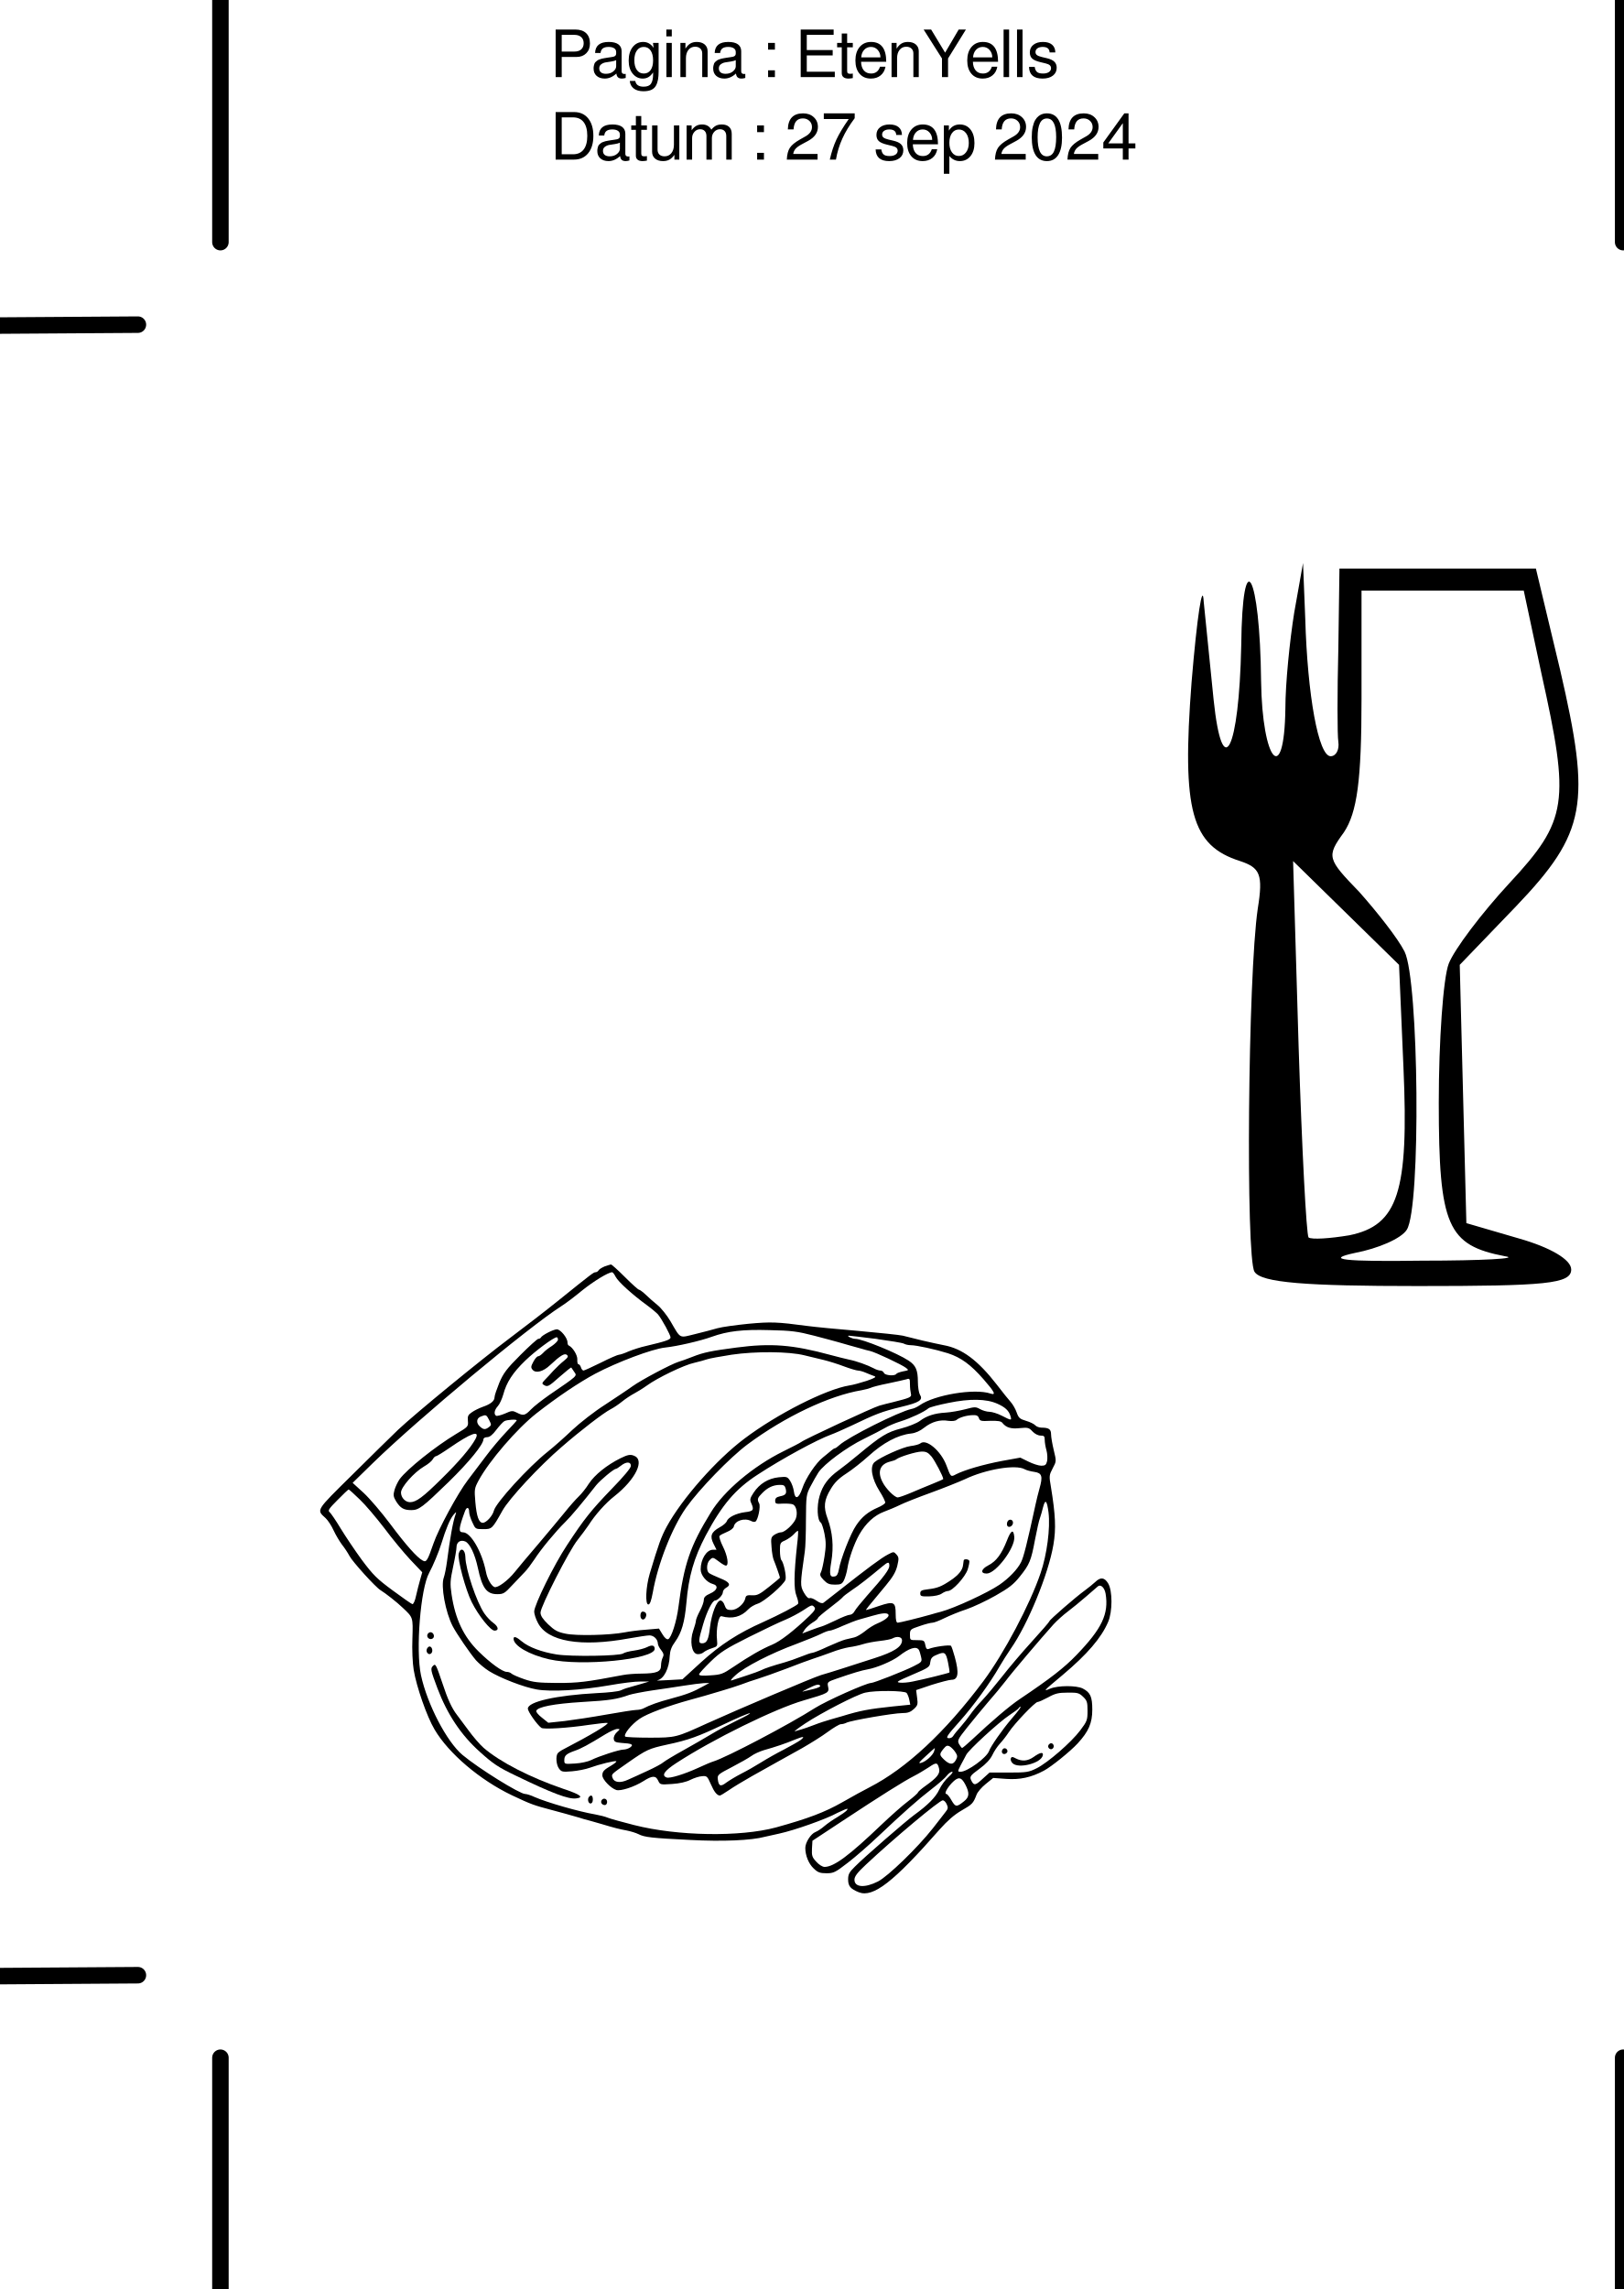
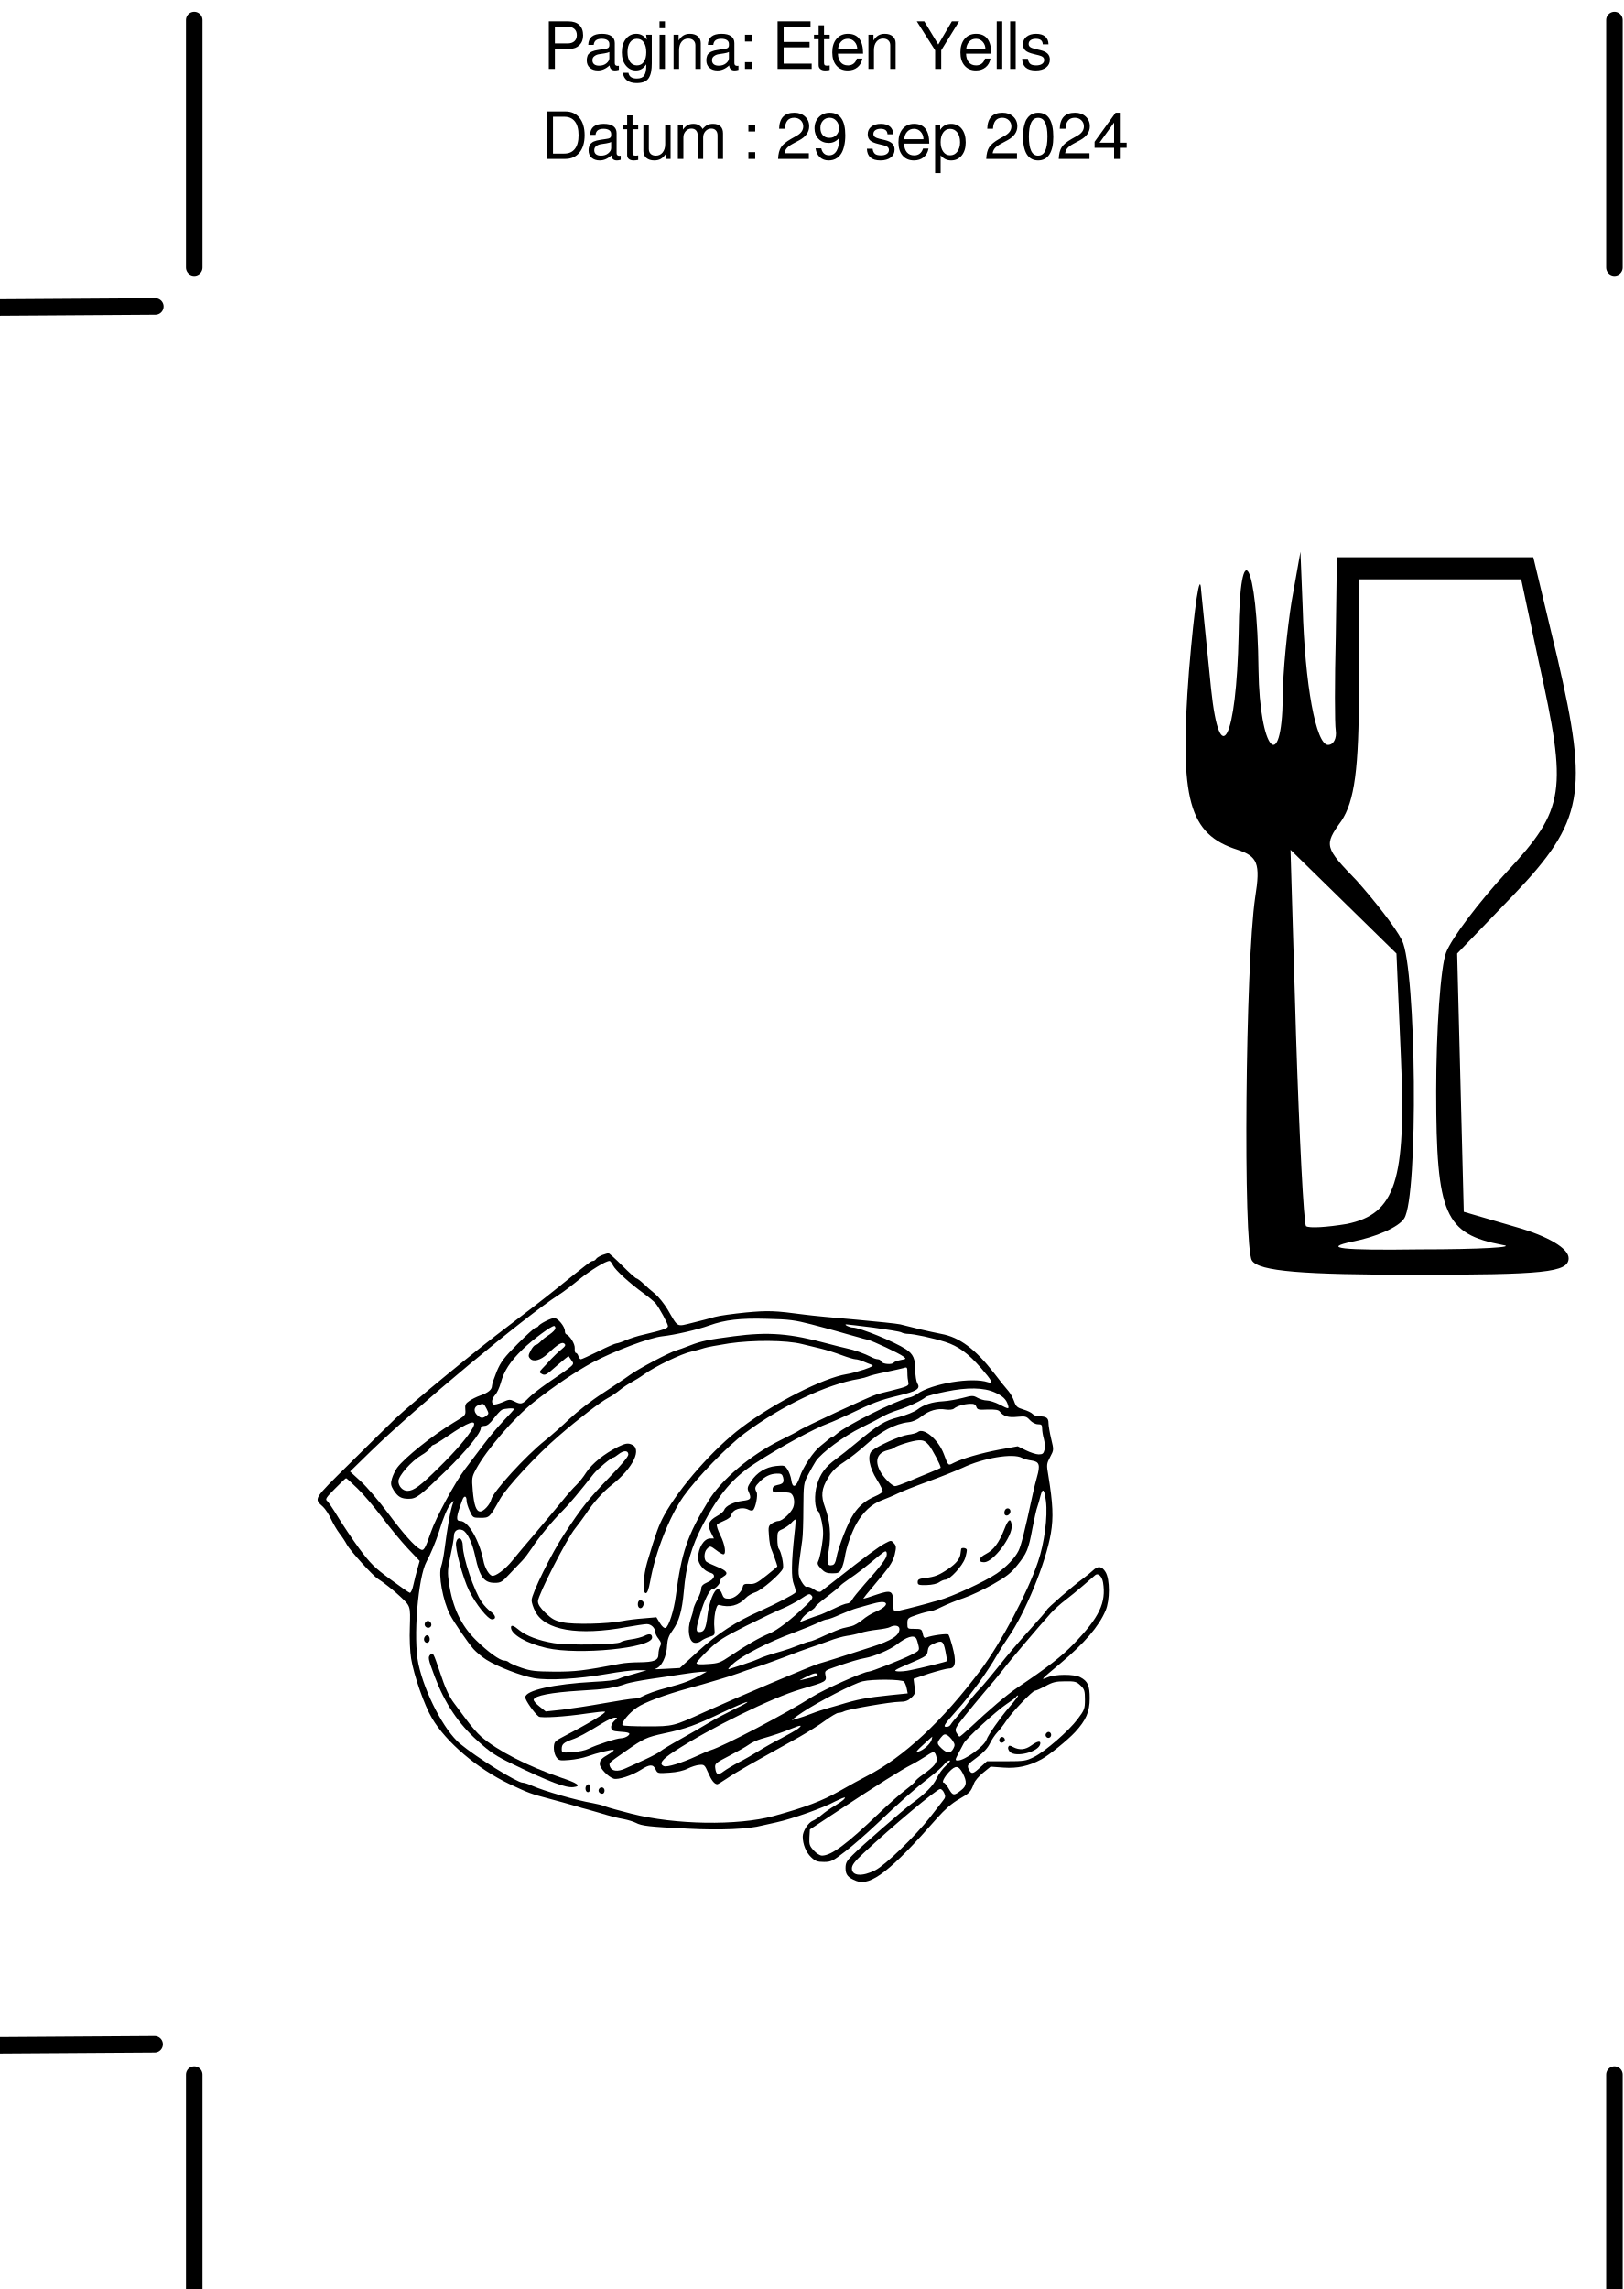
<svg xmlns="http://www.w3.org/2000/svg" width="372.047" height="524.409" id="svg2" version="1.1">
  <defs id="defs4">
    <font horiz-adv-x="1024" id="font3821">
      <font-face units-per-em="1024" id="font-face3823" font-family="SVGFont 1" />
      <missing-glyph d="M0,0h1000v1024h-1000z" id="missing-glyph3825" />
      <glyph glyph-name="glyph 1" id="glyph3827" />
      <glyph glyph-name="glyph 2" id="glyph3829" />
    </font>
  </defs>
  <g id="layer1" transform="translate(0,-527.9527)" style="opacity:1">
-     <path style="fill:none;stroke:#000000;stroke-width:3.781;stroke-linecap:round;stroke-linejoin:miter;stroke-miterlimit:4;stroke-dasharray:none;stroke-opacity:1" d="m 50.506,999.379 10e-6,56.721" id="path2910" />
-     <path style="fill:none;stroke:#000000;stroke-width:3.781;stroke-linecap:round;stroke-linejoin:miter;stroke-miterlimit:4;stroke-dasharray:none;stroke-opacity:1" d="m 31.599,980.472 -37.004,0.243" id="path2912" />
-     <path style="fill:none;stroke:#000000;stroke-width:3.781;stroke-linecap:round;stroke-linejoin:miter;stroke-miterlimit:4;stroke-dasharray:none;stroke-opacity:1" d="m 50.506,526.702 -10e-6,56.721" id="path2910-4" />
-     <path style="fill:none;stroke:#000000;stroke-width:3.781;stroke-linecap:round;stroke-linejoin:miter;stroke-miterlimit:4;stroke-dasharray:none;stroke-opacity:1" d="m 31.599,602.33 -37.004,0.243" id="path2912-9" />
-     <text xml:space="preserve" style="font-style:normal;font-variant:normal;font-weight:normal;font-stretch:normal;font-size:12.806px;line-height:0%;font-family:FreeSans;-inkscape-font-specification:FreeSans;fill:#000000;fill-opacity:1;stroke:none;stroke-width:1.067" x="126.134" y="545.609" id="text3803">
-       <tspan id="tspan3805" x="126.134" y="545.609" style="font-size:14.941px;line-height:1.25;stroke-width:1.067">Pagina : EtenYells</tspan>
+     <path style="fill:none;stroke:#000000;stroke-width:3.781;stroke-linecap:round;stroke-linejoin:miter;stroke-miterlimit:4;stroke-dasharray:none;stroke-opacity:1" d="m 44.506,1003.226 10e-6,56.721" id="path2910" />
+     <path style="fill:none;stroke:#000000;stroke-width:3.781;stroke-linecap:round;stroke-linejoin:miter;stroke-miterlimit:4;stroke-dasharray:none;stroke-opacity:1" d="m 35.433,996.299 -37.004,0.243" id="path2912" />
+     <path style="fill:none;stroke:#000000;stroke-width:3.781;stroke-linecap:round;stroke-linejoin:miter;stroke-miterlimit:4;stroke-dasharray:none;stroke-opacity:1" d="m 44.506,532.548 -10e-6,56.721" id="path2910-4" />
+     <path style="fill:none;stroke:#000000;stroke-width:3.781;stroke-linecap:round;stroke-linejoin:miter;stroke-miterlimit:4;stroke-dasharray:none;stroke-opacity:1" d="m 35.599,598.177 -37.004,0.243" id="path2912-9" />
+     <text xml:space="preserve" style="font-style:normal;font-variant:normal;font-weight:normal;font-stretch:normal;font-size:12.806px;line-height:0%;font-family:FreeSans;-inkscape-font-specification:FreeSans;fill:#000000;fill-opacity:1;stroke:none;stroke-width:1.067" x="124.134" y="564.362" id="text3807">
+       <tspan id="tspan3809" x="124.134" y="564.362" style="font-size:14.941px;line-height:1.25;stroke-width:1.067">Datum : 29 sep 2024</tspan>
+       <tspan x="124.134" y="573.06" id="tspan3811" style="font-size:14.941px;line-height:1.25;stroke-width:1.067" />
    </text>
-     <text xml:space="preserve" style="font-style:normal;font-variant:normal;font-weight:normal;font-stretch:normal;font-size:12.806px;line-height:0%;font-family:FreeSans;-inkscape-font-specification:FreeSans;fill:#000000;fill-opacity:1;stroke:none;stroke-width:1.067" x="126.134" y="564.516" id="text3807">
-       <tspan id="tspan3809" x="126.134" y="564.516" style="font-size:14.941px;line-height:1.25;stroke-width:1.067">Datum : 27 sep 2024</tspan>
-       <tspan x="126.134" y="583.192" id="tspan3811" style="font-size:14.941px;line-height:1.25;stroke-width:1.067"> </tspan>
-     </text>
-     <flowRoot xml:space="preserve" id="flowRoot2852" style="font-style:normal;font-variant:normal;font-weight:normal;font-stretch:normal;line-height:0.01%;font-family:FreeSans;-inkscape-font-specification:FreeSans;fill:#000000;fill-opacity:1;stroke:none;stroke-width:1px;stroke-linecap:butt;stroke-linejoin:miter;stroke-opacity:1">
+     <flowRoot xml:space="preserve" id="flowRoot2852" style="font-style:normal;font-variant:normal;font-weight:normal;font-stretch:normal;line-height:0.01%;font-family:FreeSans;-inkscape-font-specification:FreeSans;fill:#000000;fill-opacity:1;stroke:none;stroke-width:1px;stroke-linecap:butt;stroke-linejoin:miter;stroke-opacity:1" transform="matrix(1.0672,0,0,1.0672,-25.12253,-48.22746)">
      <flowRegion id="flowRegion2854">
        <rect id="rect2856" width="217.789" height="115.966" x="152.028" y="110.045" />
      </flowRegion>
      <flowPara id="flowPara2858" style="font-size:14px;line-height:1.25"> </flowPara>
    </flowRoot>
-     <text xml:space="preserve" style="font-style:normal;font-variant:normal;font-weight:normal;font-stretch:normal;font-size:12.806px;line-height:0%;font-family:FreeSans;-inkscape-font-specification:FreeSans;fill:#000000;fill-opacity:1;stroke:none;stroke-width:1.067" x="155.233" y="668.265" id="text2860">
-       <tspan id="tspan2862" x="155.233" y="668.265" style="font-size:14.941px;line-height:1.25;stroke-width:1.067"> </tspan>
-     </text>
-     <flowRoot xml:space="preserve" id="flowRoot2866" style="font-style:normal;font-variant:normal;font-weight:normal;font-stretch:normal;line-height:0.01%;font-family:FreeSans;-inkscape-font-specification:FreeSans;fill:#000000;fill-opacity:1;stroke:none;stroke-width:1px;stroke-linecap:butt;stroke-linejoin:miter;stroke-opacity:1">
+     <flowRoot xml:space="preserve" id="flowRoot2866" style="font-style:normal;font-variant:normal;font-weight:normal;font-stretch:normal;line-height:0.01%;font-family:FreeSans;-inkscape-font-specification:FreeSans;fill:#000000;fill-opacity:1;stroke:none;stroke-width:1px;stroke-linecap:butt;stroke-linejoin:miter;stroke-opacity:1" transform="matrix(1.0672,0,0,1.0672,-25.12253,-48.22746)">
      <flowRegion id="flowRegion2868">
        <rect id="rect2870" width="134.35" height="38.184" x="154.149" y="328.541" />
      </flowRegion>
      <flowPara id="flowPara2872" style="font-size:14px;line-height:1.25"> </flowPara>
    </flowRoot>
-     <path style="fill:none;stroke:#000000;stroke-width:3.781;stroke-linecap:round;stroke-linejoin:miter;stroke-miterlimit:4;stroke-dasharray:none;stroke-opacity:1" d="m 371.926,526.702 -1e-5,56.721" id="path2910-4-9" />
-     <path style="fill:none;stroke:#000000;stroke-width:3.781;stroke-linecap:round;stroke-linejoin:miter;stroke-miterlimit:4;stroke-dasharray:none;stroke-opacity:1" d="m 371.926,999.379 10e-6,56.721" id="path2910-8" />
-     <flowRoot xml:space="preserve" id="flowRoot2936" style="font-style:normal;font-variant:normal;font-weight:normal;font-stretch:normal;line-height:0.01%;font-family:FreeSans;-inkscape-font-specification:FreeSans;fill:#000000;fill-opacity:1;stroke:none" transform="matrix(1.0672,0,0,1.0672,-25.12253,515.3574)">
+     <path style="fill:none;stroke:#000000;stroke-width:3.781;stroke-linecap:round;stroke-linejoin:miter;stroke-miterlimit:4;stroke-dasharray:none;stroke-opacity:1" d="m 369.926,532.548 -1e-5,56.721" id="path2910-4-9" />
+     <path style="fill:none;stroke:#000000;stroke-width:3.781;stroke-linecap:round;stroke-linejoin:miter;stroke-miterlimit:4;stroke-dasharray:none;stroke-opacity:1" d="m 369.926,1003.226 10e-6,56.721" id="path2910-8" />
+     <path id="path2992" d="M 66.336,584.035 H 274.313 l -9.454,28.361 -28.361,18.907 v 94.535 l 37.814,28.361 H 359.395 V 943.269 H 56.882 V 584.035 Z" style="fill:none;stroke:none;stroke-width:1.067" />
+     <text xml:space="preserve" style="font-style:normal;font-variant:normal;font-weight:normal;font-stretch:normal;font-size:12.806px;line-height:0%;font-family:FreeSans;-inkscape-font-specification:FreeSans;word-spacing:0px;fill:#000000;fill-opacity:1;stroke:none;stroke-width:1.067" x="124.567" y="543.741" id="text18701">
+       <tspan x="124.567" y="543.741" id="tspan18699" style="font-size:14.941px;line-height:1.25;stroke-width:1.067">Pagina: Eten Yells</tspan>
+     </text>
+     <text xml:space="preserve" style="font-style:normal;font-weight:normal;font-size:40px;line-height:1.25;font-family:sans-serif;fill:#000000;fill-opacity:1;stroke:none" x="44.291" y="979.724" id="text10337">
+       <tspan id="tspan10335" x="44.291" y="979.724" />
+     </text>
+     <text xml:space="preserve" style="font-style:normal;font-variant:normal;font-weight:normal;font-stretch:normal;font-size:12.806px;line-height:0%;font-family:FreeSans;-inkscape-font-specification:FreeSans;fill:#000000;fill-opacity:1;stroke:none;stroke-width:1.067" x="154.642" y="665.674" id="text2860">
+       <tspan id="tspan2862" x="154.642" y="665.674" style="font-size:14.941px;line-height:1.25;stroke-width:1.067"> </tspan>
+     </text>
+     <flowRoot xml:space="preserve" id="flowRoot2936" style="font-style:normal;font-variant:normal;font-weight:normal;font-stretch:normal;line-height:0.01%;font-family:FreeSans;-inkscape-font-specification:FreeSans;fill:#000000;fill-opacity:1;stroke:none" transform="matrix(1.0672,0,0,1.0672,-25.71308,512.7669)">
      <flowRegion id="flowRegion2938">
        <rect id="rect2940" width="282.549" height="336.826" x="80.148" y="90.187" style="font-size:11px;font-style:normal;font-variant:normal;font-weight:normal;font-stretch:normal;font-family:FreeSans;-inkscape-font-specification:FreeSans" />
      </flowRegion>
      <flowPara id="flowPara2942" style="font-weight:bold;font-size:11px;line-height:1.25">Eten Yells</flowPara>
      <flowPara id="flowPara2970" style="font-size:11px;line-height:1.25"> </flowPara>
      <flowPara id="flowPara2972" style="font-size:11px;line-height:1.25">Hap-hap-happerdehap-happerdehap-hap-hap</flowPara>
      <flowPara id="flowPara2948" style="font-size:11px;line-height:1.25">hap-hap-hap </flowPara>
      <flowPara id="flowPara2950" style="font-size:11px;line-height:1.25">Bik bik bikkerdebik-bikkerdebik-bik-bik</flowPara>
      <flowPara id="flowPara2952" style="font-size:11px;line-height:1.25">bik-bik-bik</flowPara>
      <flowPara id="flowPara2954" style="font-size:11px;line-height:1.25">Eet sma-ke-lijk!</flowPara>
      <flowPara id="flowPara2956" style="font-size:11px;line-height:1.25"> </flowPara>
      <flowPara id="flowPara2958" style="font-size:11px;line-height:1.25">Wij hebben smakelijk gegeten, </flowPara>
      <flowPara id="flowPara2960" style="font-size:11px;line-height:1.25">Wij lusten niet meer,</flowPara>
      <flowPara id="flowPara2962" style="font-size:11px;line-height:1.25">Eerst waren wij hol,</flowPara>
      <flowPara id="flowPara2964" style="font-size:11px;line-height:1.25">Maar nu zijn wij vol!</flowPara>
      <flowPara id="flowPara2966" style="font-size:11px;line-height:1.25"> </flowPara>
      <flowPara id="flowPara2968" style="font-size:11px;line-height:1.25">Mi Ma Moetsie - Hap slik foetsie!</flowPara>
    </flowRoot>
-     <text xml:space="preserve" style="font-style:normal;font-weight:normal;font-size:12.806px;line-height:0%;font-family:'Bitstream Vera Sans';fill:#000000;fill-opacity:1;stroke:none;stroke-width:1.067" x="96.142" y="637.049" id="text2944">
-       <tspan id="tspan2946" x="96.142" y="637.049" style="font-size:42.688px;line-height:1.25;stroke-width:1.067"> </tspan>
+     <text xml:space="preserve" style="font-style:normal;font-weight:normal;font-size:12.806px;line-height:0%;font-family:'Bitstream Vera Sans';fill:#000000;fill-opacity:1;stroke:none;stroke-width:1.067" x="95.551" y="634.459" id="text2944">
+       <tspan id="tspan2946" x="95.551" y="634.459" style="font-size:42.688px;line-height:1.25;stroke-width:1.067"> </tspan>
    </text>
-     <g id="g2978" transform="matrix(0.03633046,0,0,-0.03633046,72.9922,961.8384)" style="fill:#000000;stroke:none">
+     <g id="g2978" transform="matrix(0.03633046,0,0,-0.03633046,72.40165,959.2478)" style="fill:#000000;stroke:none">
      <path id="path2980" d="m 1805,3957 c -16,-7 -34,-17 -38,-24 -4,-7 -13,-13 -20,-13 -12,0 -19,-5 -239,-182 -73,-59 -208,-163 -300,-232 C 1015,3361 613,3031 502,2927 461,2887 330,2760 213,2643 -21,2412 -14,2423 45,2369 c 14,-13 37,-48 50,-77 14,-30 38,-70 53,-90 16,-20 37,-52 47,-71 17,-34 165,-198 196,-216 31,-19 104,-76 139,-110 67,-63 66,-59 62,-194 -3,-68 1,-157 8,-198 17,-105 83,-295 132,-377 89,-151 286,-318 487,-414 125,-59 138,-63 251,-93 72,-19 99,-27 173,-48 17,-6 49,-15 70,-20 20,-6 52,-15 70,-20 86,-26 116,-33 159,-41 25,-5 59,-15 75,-23 38,-20 84,-25 327,-37 204,-11 387,-3 471,20 17,4 57,13 90,20 97,21 298,92 368,131 10,5 30,14 44,20 22,8 24,8 14,-5 -7,-8 -34,-27 -59,-42 -26,-15 -62,-40 -81,-56 -18,-16 -44,-33 -57,-38 -29,-11 -64,-66 -64,-100 0,-48 21,-100 53,-130 26,-25 40,-30 81,-30 44,0 55,5 135,67 47,36 134,112 192,167 154,146 250,231 337,298 42,32 85,70 95,84 10,13 25,24 33,24 8,0 -2,-14 -22,-32 -21,-18 -47,-54 -59,-80 -22,-48 -73,-99 -159,-161 -53,-39 -314,-265 -373,-325 -36,-35 -43,-49 -43,-81 0,-42 15,-60 68,-81 90,-35 219,65 509,396 49,55 92,93 139,120 68,39 73,45 94,99 6,17 32,47 58,68 l 47,38 83,-6 c 85,-6 157,9 237,52 47,25 166,121 213,172 69,75 92,128 92,213 0,81 -12,108 -60,133 -39,20 -156,20 -206,-1 -46,-19 -46,-18 81,88 152,128 242,232 285,333 28,65 28,197 0,243 -23,38 -48,41 -81,9 -13,-12 -42,-36 -64,-52 -61,-44 -225,-187 -225,-195 0,-4 -51,-63 -113,-131 -62,-68 -146,-167 -186,-219 -41,-52 -98,-120 -126,-150 -29,-30 -62,-71 -75,-90 -13,-19 -40,-53 -60,-76 -20,-22 -41,-48 -47,-58 -6,-10 -18,-16 -31,-14 -17,2 -7,18 69,103 89,99 196,247 254,349 17,29 49,80 71,112 107,153 238,471 269,657 17,99 13,187 -16,364 -12,68 -11,74 11,116 24,45 24,45 7,115 -9,38 -17,83 -17,100 0,32 -14,42 -60,42 -15,0 -33,7 -40,15 -7,8 -33,21 -58,28 -40,12 -47,19 -59,53 -7,21 -24,50 -36,64 -13,14 -53,64 -89,111 -119,153 -218,228 -335,249 -26,5 -86,18 -133,29 -47,12 -103,25 -125,31 -22,5 -148,18 -280,30 -132,11 -276,25 -320,31 -195,26 -231,27 -374,14 -79,-8 -167,-20 -195,-28 -28,-8 -91,-25 -141,-37 -103,-25 -89,-33 -156,82 -22,37 -58,82 -80,100 -23,18 -56,48 -75,66 -18,17 -38,32 -43,32 -5,0 -45,36 -89,80 -44,44 -84,80 -88,79 -5,-1 -22,-6 -39,-12 z m 69,-66 c 16,-31 105,-112 196,-178 30,-22 62,-49 71,-59 24,-29 79,-130 79,-145 0,-14 -28,-24 -155,-54 -33,-7 -82,-23 -109,-34 -26,-12 -54,-21 -61,-21 -7,0 -59,-22 -114,-50 -55,-27 -105,-50 -110,-50 -5,0 -13,9 -16,20 -3,11 -11,20 -16,20 -5,0 -8,13 -7,30 2,26 -29,77 -54,88 -5,2 -8,11 -8,20 0,28 -44,82 -67,82 -22,0 -95,-38 -101,-52 -2,-4 -9,-8 -16,-8 -6,0 -57,-46 -113,-102 -87,-87 -107,-114 -133,-175 -16,-40 -30,-80 -30,-91 0,-24 -25,-44 -75,-61 -22,-8 -53,-23 -68,-34 -24,-16 -28,-25 -25,-55 3,-35 1,-37 -73,-81 -133,-80 -309,-221 -357,-285 -12,-17 -27,-48 -33,-69 -9,-33 -7,-43 11,-73 27,-42 48,-54 95,-54 48,0 70,17 236,178 128,125 219,236 219,269 0,7 10,13 23,13 16,0 34,14 58,46 19,25 42,50 51,55 16,9 78,13 78,5 0,-2 -29,-35 -65,-72 -36,-38 -94,-106 -128,-152 -34,-45 -86,-114 -115,-152 -63,-82 -186,-309 -217,-400 -38,-110 -45,-121 -68,-108 -36,19 -106,98 -206,232 -54,72 -129,160 -167,195 l -69,63 130,127 c 287,279 974,851 1186,987 26,16 84,60 130,98 72,58 166,116 191,116 4,0 14,-13 22,-29 z m 1251,-371 c 66,-17 135,-36 153,-41 17,-5 49,-14 70,-20 20,-5 53,-15 72,-20 19,-6 46,-13 60,-16 31,-7 198,-85 225,-106 19,-15 18,-15 -18,-22 -20,-4 -40,-11 -43,-16 -9,-15 -71,-10 -78,6 -3,8 -13,15 -22,15 -9,0 -28,6 -42,14 -40,21 -110,46 -156,55 -23,5 -75,18 -116,29 -239,65 -375,76 -595,47 -159,-21 -205,-30 -276,-58 -35,-14 -75,-28 -89,-32 -43,-13 -233,-113 -290,-154 -30,-22 -109,-74 -174,-117 -66,-42 -158,-114 -205,-158 -47,-45 -117,-107 -156,-138 -122,-97 -327,-322 -339,-371 -8,-33 -48,-77 -70,-77 -25,0 -39,39 -47,130 -7,81 -6,87 20,136 67,124 242,327 365,424 133,104 267,194 371,250 138,73 358,156 440,165 76,8 224,42 295,68 101,36 195,47 365,42 139,-3 175,-8 280,-35 z m 389,-20 c 87,-12 167,-25 177,-30 10,-6 30,-10 44,-10 36,0 155,-26 235,-51 82,-27 143,-71 225,-165 69,-79 80,-101 43,-89 -100,34 -353,-8 -447,-74 -14,-10 -37,-21 -51,-23 -82,-18 -401,-178 -456,-229 -11,-10 -23,-19 -27,-19 -4,0 -15,-7 -24,-15 -10,-9 -33,-27 -51,-42 -44,-34 -110,-132 -131,-196 -22,-65 -46,-74 -53,-19 -3,22 -14,52 -24,67 -17,26 -21,27 -72,22 -66,-7 -121,-41 -158,-97 -23,-35 -25,-44 -15,-66 19,-43 14,-51 -39,-57 -55,-7 -107,-32 -115,-57 -3,-9 -23,-27 -46,-39 -53,-30 -62,-55 -38,-103 l 19,-38 h -23 c -40,0 -77,-60 -77,-124 0,-37 38,-82 77,-92 37,-10 29,-40 -17,-60 -30,-13 -40,-24 -40,-40 0,-13 -11,-44 -25,-70 -14,-26 -25,-54 -25,-62 0,-8 -8,-36 -17,-62 -23,-65 -10,-143 25,-148 13,-2 31,3 40,11 9,8 33,20 53,26 35,11 36,13 32,54 -7,64 10,153 28,148 68,-19 124,-5 170,44 13,14 40,29 59,35 39,11 165,120 175,151 7,22 -11,107 -26,124 -5,5 -9,32 -9,60 0,47 2,51 33,64 17,8 42,25 55,39 12,14 24,23 26,21 2,-2 0,-42 -6,-89 -20,-185 -21,-277 -4,-320 9,-23 14,-46 10,-51 -7,-11 -120,-70 -220,-115 -156,-69 -269,-142 -391,-253 l -118,-108 -90,-5 c -49,-3 -80,-4 -68,-1 41,8 75,75 78,154 2,33 11,58 34,89 41,57 60,123 71,245 14,167 47,282 122,425 102,192 187,293 328,384 156,102 374,220 462,252 20,7 79,33 130,57 154,74 191,88 309,117 121,29 144,44 121,80 -6,11 -12,47 -12,79 0,74 -13,104 -59,134 -71,47 -291,137 -336,137 -20,0 -59,20 -40,20 6,0 82,-9 169,-20 z m -2004,-5 c 0,-8 -17,-25 -37,-39 -21,-13 -47,-33 -57,-45 -11,-11 -24,-21 -31,-21 -7,0 -20,-15 -30,-34 -16,-30 -17,-37 -5,-51 20,-24 67,-12 110,29 65,61 92,77 106,65 11,-9 8,-16 -19,-38 -18,-14 -47,-42 -65,-61 -17,-19 -41,-45 -54,-58 -19,-20 -20,-25 -8,-32 24,-15 29,-13 101,51 39,34 71,60 73,58 1,-2 10,-15 19,-28 18,-26 25,-20 -158,-145 -44,-31 -96,-71 -115,-91 -38,-39 -48,-42 -90,-20 -26,13 -32,13 -74,-6 -26,-11 -51,-17 -56,-14 -16,10 -11,37 11,61 11,12 26,45 34,73 20,76 60,138 139,214 63,61 179,147 198,147 5,0 8,-7 8,-15 z m 1555,-99 c 33,-8 87,-21 120,-29 33,-8 91,-26 130,-41 38,-14 78,-26 87,-26 10,0 32,-6 50,-14 18,-8 42,-17 53,-21 15,-5 4,-12 -48,-30 -38,-12 -87,-26 -110,-29 -147,-24 -454,-179 -662,-336 -176,-132 -392,-377 -489,-554 -35,-65 -51,-109 -107,-296 -25,-84 -30,-195 -9,-195 10,0 18,22 28,75 32,182 121,408 210,535 83,117 277,317 387,399 234,174 515,308 720,342 22,4 48,11 57,15 9,5 59,18 110,28 51,11 103,22 116,26 20,7 22,4 22,-31 0,-22 3,-48 6,-60 6,-22 -5,-26 -116,-54 -25,-6 -62,-15 -82,-21 -36,-9 -472,-212 -493,-229 -6,-5 -58,-32 -115,-60 -188,-93 -374,-249 -456,-385 -131,-213 -169,-325 -204,-595 -12,-94 -45,-196 -65,-204 -9,-3 -23,9 -36,31 l -22,36 -81,-7 c -45,-3 -106,-11 -136,-17 -93,-18 -306,-23 -373,-8 -50,10 -69,21 -109,59 -34,33 -48,54 -48,74 0,38 181,393 234,458 23,29 54,71 69,93 41,65 108,140 162,182 137,108 196,232 122,257 -22,8 -38,5 -83,-17 -86,-43 -162,-104 -199,-160 -18,-29 -47,-65 -65,-82 -17,-16 -57,-61 -88,-100 -31,-38 -106,-128 -167,-200 -61,-71 -127,-150 -147,-175 -43,-54 -109,-103 -129,-95 -20,8 -45,52 -53,95 -25,127 -96,250 -145,250 -30,0 -28,23 12,132 11,31 27,28 27,-5 0,-12 9,-41 20,-64 19,-42 20,-43 68,-43 56,0 57,1 122,117 42,75 231,279 373,401 122,106 263,214 309,238 18,9 51,31 73,49 22,18 56,40 75,50 19,10 55,32 80,50 67,49 237,131 300,144 30,7 66,17 80,22 14,5 84,18 155,29 150,22 360,21 460,-4 z m 1216,-305 c 50,-22 73,-44 83,-78 9,-29 6,-29 -54,2 -27,14 -63,25 -79,25 -16,0 -43,8 -59,17 -27,15 -33,15 -93,-1 -35,-9 -90,-19 -122,-21 -72,-4 -123,-21 -165,-53 -19,-14 -71,-35 -117,-47 -89,-23 -127,-46 -270,-165 -44,-37 -100,-81 -125,-99 -65,-47 -100,-93 -120,-162 -19,-63 -15,-154 8,-168 5,-3 16,-35 23,-70 10,-51 10,-80 0,-144 -7,-45 -17,-90 -23,-100 -8,-15 -4,-25 18,-48 22,-23 36,-29 71,-29 36,0 45,4 57,28 7,15 17,47 21,72 10,66 43,158 75,215 41,72 95,122 157,145 29,11 75,30 101,43 26,13 112,47 192,76 80,29 177,68 217,86 132,63 320,94 376,63 12,-7 40,-14 62,-17 48,-7 54,-28 32,-105 -8,-28 -19,-73 -25,-101 -53,-245 -75,-331 -91,-363 -23,-46 -76,-101 -137,-143 -75,-51 -283,-147 -369,-170 -16,-4 -46,-12 -65,-18 -78,-22 -196,-51 -207,-51 -9,0 -13,17 -13,54 0,77 -11,83 -104,52 -42,-15 -79,-26 -82,-26 -5,0 7,15 124,155 44,53 62,84 72,123 11,47 10,55 -5,72 -17,19 -18,19 -54,0 -41,-21 -126,-84 -315,-233 -43,-34 -84,-66 -91,-71 -8,-6 -23,-2 -43,12 -17,12 -36,20 -44,17 -9,-4 -22,9 -37,35 -24,44 -24,50 6,260 4,25 7,115 7,200 1,151 2,158 29,210 16,30 38,70 50,88 36,53 177,158 286,211 56,27 116,59 135,70 18,11 62,30 98,41 61,19 148,59 176,83 8,6 64,21 125,33 135,28 239,26 308,-5 z M 1076,2988 c 15,-30 15,-32 -2,-45 -23,-17 -34,-16 -56,4 -25,22 -23,52 5,63 33,13 35,13 53,-22 z m 3089,12 c 6,-18 14,-20 71,-17 49,1 69,-2 77,-13 24,-30 54,-39 110,-33 51,5 58,3 80,-21 14,-15 35,-26 51,-26 22,0 26,-4 26,-27 0,-16 5,-45 11,-66 6,-21 7,-52 4,-68 -6,-24 -12,-29 -37,-29 -16,0 -53,12 -81,26 l -51,25 -116,-21 c -116,-22 -234,-56 -289,-84 -34,-18 -33,-19 -61,56 -34,91 -127,170 -164,139 -7,-6 -35,-14 -62,-17 -49,-6 -193,-71 -228,-102 -30,-28 -17,-104 32,-182 22,-34 38,-68 36,-74 -2,-6 -23,-20 -47,-30 -60,-26 -101,-59 -136,-112 -35,-50 -98,-212 -109,-277 -5,-29 -13,-43 -26,-45 -32,-7 -36,11 -22,93 16,96 8,185 -23,270 -28,75 -23,119 20,189 23,39 50,66 98,97 36,23 99,73 140,110 91,83 184,133 268,142 28,3 57,16 83,37 47,37 99,52 152,43 23,-3 44,-1 52,6 19,16 64,29 103,30 23,1 33,-4 38,-19 z M 990,2869 C 960,2813 886,2726 776,2618 659,2502 616,2470 577,2470 c -30,0 -57,29 -57,61 0,34 81,126 145,164 25,14 49,34 55,45 6,11 15,20 21,20 5,0 44,24 86,53 135,93 193,114 163,56 z m 2876,-111 c 21,-26 74,-126 74,-142 0,-2 -30,-15 -67,-30 -38,-15 -99,-41 -137,-57 -38,-16 -75,-29 -83,-29 -20,0 -76,56 -96,97 -34,65 -16,113 48,129 17,4 35,10 40,15 21,16 122,47 157,48 29,1 42,-5 64,-31 z m -1896,-59 c 0,-13 -44,-66 -118,-142 -133,-138 -177,-193 -285,-358 -82,-123 -207,-378 -207,-419 0,-14 10,-46 23,-70 60,-119 271,-155 575,-99 57,10 115,19 129,19 27,0 52,-24 53,-51 0,-9 9,-28 21,-42 16,-21 18,-31 10,-46 -6,-11 -11,-34 -11,-51 0,-39 -26,-50 -123,-51 -40,0 -92,-4 -117,-9 -238,-45 -282,-50 -415,-50 -120,1 -150,4 -208,24 -38,13 -74,29 -80,35 -6,6 -19,11 -30,11 -27,0 -103,55 -178,129 -94,93 -147,204 -170,359 -10,68 -9,88 10,176 12,55 21,109 21,121 0,34 25,50 56,37 29,-14 60,-79 79,-167 27,-127 55,-165 122,-165 39,0 47,5 95,57 29,31 65,69 79,83 14,14 41,50 61,80 39,61 131,173 194,235 36,35 113,127 195,232 26,32 111,103 124,103 4,0 18,9 32,20 34,27 63,26 63,-1 z m 976,-143 c 8,-32 1,-42 -36,-49 -22,-5 -30,-12 -30,-28 0,-19 5,-21 48,-18 26,1 55,-1 64,-5 22,-10 31,-56 18,-90 -13,-34 -69,-86 -93,-86 -10,0 -28,-7 -41,-15 -22,-15 -24,-21 -19,-78 2,-34 9,-71 14,-82 9,-20 39,-105 39,-111 0,-2 -31,-28 -69,-58 -60,-48 -75,-55 -107,-53 -31,2 -39,-2 -42,-18 -7,-36 -53,-75 -88,-75 -27,0 -34,5 -43,30 -5,17 -17,30 -26,30 -24,0 -56,-83 -66,-168 -9,-79 -20,-102 -50,-102 -25,0 -24,17 6,118 24,83 59,152 76,152 16,0 49,34 49,52 0,9 9,22 20,28 34,18 22,37 -37,60 -32,13 -64,28 -70,33 -18,13 -16,62 3,81 20,21 21,20 60,-9 18,-14 37,-25 43,-25 20,0 11,61 -18,119 -16,32 -26,63 -22,68 3,5 24,16 46,25 23,9 42,24 44,34 7,38 68,57 110,35 9,-5 21,-7 27,-3 16,12 33,95 23,114 -14,26 -11,35 19,65 34,35 68,51 109,52 27,1 34,-4 39,-23 z M 260,2487 c 36,-34 105,-116 155,-181 49,-66 123,-155 164,-199 l 75,-79 -13,-46 c -8,-26 -19,-72 -26,-102 -6,-31 -17,-54 -23,-53 -7,2 -63,41 -125,87 -98,72 -123,97 -194,192 -44,60 -104,150 -134,199 -30,50 -61,95 -69,102 -13,10 -5,22 50,77 35,36 67,66 70,66 3,0 34,-28 70,-63 z m 4344,-82 c 12,-98 -10,-266 -50,-382 -67,-198 -232,-509 -362,-683 -240,-321 -485,-549 -717,-668 -33,-17 -111,-59 -173,-95 -109,-62 -214,-102 -417,-158 -226,-61 -620,-55 -895,15 -74,19 -148,39 -165,46 -16,7 -52,16 -80,21 -105,18 -303,75 -383,110 -23,11 -50,19 -59,19 -34,0 -292,160 -395,246 -99,83 -222,318 -262,503 -34,158 -3,548 52,646 23,42 61,132 77,185 28,91 54,154 76,180 17,20 19,21 14,5 -17,-44 -36,-153 -55,-300 -5,-38 -14,-83 -20,-100 -20,-53 10,-218 56,-307 25,-48 110,-172 147,-215 18,-20 55,-51 82,-68 70,-44 220,-102 301,-116 92,-16 278,-5 457,26 78,14 166,25 197,24 h 55 l -50,-15 c -27,-8 -64,-18 -80,-23 -17,-4 -39,-13 -50,-18 -11,-6 -78,-14 -150,-17 -256,-14 -435,-54 -435,-98 0,-18 56,-99 85,-121 13,-11 170,-1 302,19 57,8 109,14 115,12 15,-5 -107,-78 -277,-166 -16,-8 -33,-20 -37,-26 -13,-19 -9,-71 8,-95 16,-22 22,-23 83,-18 36,3 86,13 111,22 60,22 162,47 168,41 2,-3 -11,-14 -29,-25 -50,-29 -59,-39 -59,-64 0,-26 53,-81 88,-92 28,-8 112,19 171,56 56,36 78,36 93,3 12,-26 14,-26 88,-21 48,3 90,13 115,26 22,11 55,22 73,23 31,3 34,0 56,-50 21,-49 39,-71 57,-72 4,0 29,15 57,34 27,19 92,58 143,87 52,29 123,69 159,89 36,20 108,60 160,89 52,30 125,75 161,102 37,27 74,49 83,49 10,0 25,4 35,9 25,14 298,61 352,61 35,0 52,6 73,25 25,23 27,30 21,73 l -6,47 98,33 c 55,17 111,32 125,32 42,0 49,41 21,143 -9,34 -20,66 -24,71 -7,8 -105,-5 -140,-19 -12,-5 -18,2 -22,24 -6,29 -9,31 -52,31 -45,0 -45,0 -45,34 0,33 2,35 62,55 34,12 70,21 80,21 10,0 44,13 76,29 31,15 93,41 137,55 44,15 127,54 185,87 85,48 114,71 153,120 61,76 71,99 96,234 12,61 25,121 31,135 5,14 14,45 20,70 14,52 24,41 34,-35 z M 3600,2069 c 0,-23 -33,-68 -141,-189 -36,-41 -72,-85 -78,-97 -6,-13 -20,-23 -30,-23 -10,0 -49,-15 -87,-34 -38,-18 -78,-36 -89,-39 -11,-3 -43,-14 -72,-25 l -52,-20 15,24 c 9,13 31,33 50,45 19,11 34,24 34,29 0,4 34,33 75,64 41,31 77,61 80,66 4,6 30,26 58,45 47,31 104,76 192,149 37,31 45,32 45,5 z m 1364,-176 c 21,-128 -23,-220 -184,-387 -77,-80 -163,-147 -358,-278 -63,-42 -178,-140 -297,-252 -33,-31 -63,-56 -66,-56 -3,0 -11,11 -19,24 -12,23 -9,30 49,103 34,43 93,114 131,159 39,44 89,105 113,136 41,55 222,268 302,357 22,24 63,61 90,81 28,21 79,63 115,94 36,31 70,60 75,65 18,15 42,-7 49,-46 z m -1836,-86 c 8,-9 0,-23 -31,-53 -101,-97 -186,-162 -237,-183 -61,-25 -144,-72 -247,-142 -62,-42 -75,-47 -140,-51 -50,-4 -73,-2 -73,6 0,6 33,42 73,81 63,61 95,81 242,155 94,47 197,96 230,109 33,14 82,40 110,58 56,37 58,38 73,20 z m 466,-46 c 8,-12 -22,-36 -68,-55 -22,-9 -58,-31 -80,-50 -23,-18 -53,-36 -68,-39 -16,-4 -40,-10 -55,-13 -16,-4 -66,-24 -112,-45 -46,-22 -90,-39 -97,-39 -7,0 -39,-11 -71,-24 -32,-13 -78,-29 -103,-36 -75,-21 -129,-39 -147,-49 -10,-5 -52,-21 -93,-34 -41,-13 -84,-27 -95,-31 -11,-4 0,11 25,33 56,52 223,138 381,196 66,25 137,54 159,65 21,11 46,20 55,20 8,0 46,14 83,31 37,16 83,34 102,39 19,5 58,16 85,24 58,17 92,20 99,7 z m 86,-162 c 0,-41 -50,-73 -175,-113 -66,-21 -158,-51 -205,-66 -47,-15 -105,-33 -130,-40 -48,-14 -530,-219 -722,-306 -193,-88 -195,-89 -360,-89 -80,0 -150,3 -154,7 -12,13 39,77 91,112 46,32 178,81 320,120 33,9 74,21 90,25 17,5 64,19 105,31 41,12 98,30 125,40 28,11 75,27 105,36 30,9 111,38 180,64 69,27 145,55 170,63 25,8 76,26 114,40 38,15 89,29 115,33 25,3 64,12 86,19 22,7 69,16 105,20 36,4 72,11 80,16 29,16 60,10 60,-12 z m 106,-60 c 4,-6 10,-26 14,-44 7,-31 6,-33 -48,-60 -57,-29 -250,-105 -267,-105 -30,0 -281,-112 -354,-158 -161,-103 -559,-312 -641,-337 -14,-4 -56,-22 -95,-40 -87,-40 -181,-69 -200,-61 -34,13 -14,42 63,92 229,149 619,341 802,394 161,47 162,48 153,90 -5,25 -1,28 54,47 101,35 157,52 197,59 57,10 155,52 196,83 65,51 110,65 126,40 z m 184,-79 c 7,-33 11,-62 9,-64 -5,-4 -164,-44 -232,-57 -27,-6 -63,-9 -80,-7 -28,3 -17,9 78,50 104,44 110,49 113,78 3,24 11,35 35,45 56,25 63,21 77,-45 z M 2430,1311 c -68,-38 -107,-53 -215,-82 -66,-17 -128,-39 -167,-60 -10,-5 -29,-9 -43,-9 -14,0 -99,-13 -188,-29 -89,-16 -208,-34 -265,-41 l -103,-11 -40,32 c -22,17 -38,36 -36,43 8,25 110,45 290,56 174,10 218,17 297,45 19,6 85,19 145,28 61,9 151,22 200,30 50,8 106,15 125,16 l 35,1 z m 734,1 c 3,-5 -16,-14 -42,-20 -26,-6 -56,-13 -67,-16 -11,-4 3,5 30,18 54,27 71,31 79,18 z m 545,-45 c 6,-8 14,-27 17,-44 l 6,-30 -109,-11 c -152,-16 -206,-26 -323,-62 -14,-4 -45,-13 -70,-20 -25,-7 -72,-22 -105,-35 -33,-13 -69,-25 -80,-28 -11,-3 -29,-8 -40,-12 -11,-4 18,19 65,50 100,66 324,182 378,194 62,15 248,13 261,-2 z m 1113,-24 c 25,-24 28,-34 28,-89 0,-58 -3,-66 -46,-123 -57,-76 -205,-204 -275,-239 -50,-25 -64,-27 -175,-27 h -122 l -41,-37 c -46,-43 -56,-46 -71,-19 -16,30 -14,34 50,81 40,29 67,59 80,86 10,22 32,55 47,71 16,17 41,49 56,72 36,55 166,191 182,191 7,0 36,13 66,29 45,25 66,30 123,30 63,1 73,-2 98,-26 z m -403,-80 c -7,-10 -29,-37 -49,-60 -58,-68 -131,-173 -141,-202 -15,-42 -137,-131 -180,-131 -19,0 -19,2 2,43 13,23 27,52 34,64 14,30 205,205 271,249 29,19 56,39 59,44 3,6 9,10 12,10 3,0 -1,-8 -8,-17 z m -1777,-68 c -51,-25 -126,-64 -165,-88 -40,-24 -119,-70 -177,-102 -58,-32 -114,-66 -125,-75 -11,-10 -56,-34 -100,-54 -44,-20 -99,-46 -123,-56 -49,-23 -88,-18 -98,12 -7,24 -12,19 98,96 116,81 131,88 245,113 137,29 197,51 363,130 80,38 152,69 160,68 8,0 -27,-20 -78,-44 z m -761,-76 c -13,-12 -21,-30 -19,-42 2,-18 11,-22 48,-25 67,-4 79,-10 56,-28 -11,-8 -30,-14 -42,-14 -27,0 -157,-42 -204,-66 -20,-10 -65,-20 -102,-22 -67,-4 -68,-4 -68,21 0,29 12,40 65,59 39,13 86,38 195,105 30,18 63,33 74,33 19,0 19,-1 -3,-21 z m 1159,-49 c -14,-10 -61,-37 -105,-60 -44,-22 -109,-59 -144,-81 -35,-22 -91,-54 -125,-71 -33,-17 -76,-43 -94,-56 -36,-28 -49,-23 -54,22 -3,26 3,31 88,75 50,26 105,57 123,70 17,13 53,29 79,37 72,20 142,44 192,65 58,24 72,24 40,-1 z m 976,-76 c 14,-21 15,-29 4,-49 -17,-32 -38,-32 -73,0 -32,31 -33,35 -6,69 17,21 24,24 40,16 10,-6 26,-22 35,-36 z m -133,7 c -7,-26 -52,-67 -83,-75 -20,-5 -13,4 30,43 30,28 56,51 57,51 0,0 -1,-9 -4,-19 z m 31,-112 c 7,-31 -13,-56 -86,-108 -27,-19 -48,-38 -48,-42 0,-4 -28,-29 -62,-55 -35,-26 -110,-93 -168,-148 -203,-194 -298,-265 -358,-266 -14,0 -36,14 -53,33 -26,28 -29,38 -27,82 l 3,50 182,120 c 247,163 398,258 458,288 28,14 70,40 95,56 47,32 54,31 64,-10 z m 165,-99 c 28,-54 26,-80 -9,-107 -46,-37 -53,-36 -78,7 -12,22 -27,40 -32,40 -15,0 1,33 33,68 41,43 60,41 86,-8 z M 3962,565 c 10,-21 8,-30 -8,-49 -10,-14 -47,-60 -80,-103 -95,-121 -283,-303 -346,-335 -83,-42 -148,-37 -148,11 0,21 17,44 74,97 176,165 462,404 483,404 8,0 19,-11 25,-25 z" />
      <path id="path2982" d="m 2030,1755 c 0,-28 24,-34 34,-9 8,20 -1,34 -20,34 -8,0 -14,-10 -14,-25 z" />
      <path id="path2984" d="m 4344,2345 c -3,-8 -3,-19 0,-24 10,-16 36,-1 36,20 0,22 -28,26 -36,4 z" />
      <path id="path2986" d="m 4342,2229 c -34,-86 -67,-131 -117,-157 -47,-24 -53,-52 -11,-52 58,0 181,164 174,232 -5,50 -21,42 -46,-23 z" />
      <path id="path2988" d="m 4069,2103 c -1,-5 -3,-18 -4,-29 -3,-32 -28,-63 -77,-96 -59,-40 -85,-50 -143,-57 -41,-5 -50,-9 -50,-26 0,-18 6,-20 56,-19 35,1 66,8 80,18 13,9 30,16 39,16 28,0 107,86 124,135 8,26 13,51 10,56 -6,11 -34,12 -35,2 z" />
      <path id="path2990" d="m 884,2146 c -9,-35 43,-228 82,-306 43,-86 119,-180 144,-180 29,0 25,25 -8,49 -16,11 -41,37 -56,59 -49,71 -119,278 -120,357 -1,48 -31,63 -42,21 z" />
-       <path id="path2992" d="m 1230,1609 c 0,-44 98,-101 225,-130 202,-46 665,0 665,66 0,23 -17,27 -48,11 -16,-8 -53,-18 -83,-22 -30,-4 -60,-12 -68,-18 -21,-16 -328,-21 -421,-6 -93,15 -175,46 -218,82 -34,29 -52,35 -52,17 z" />
+       <path id="path2992-3" d="m 1230,1609 c 0,-44 98,-101 225,-130 202,-46 665,0 665,66 0,23 -17,27 -48,11 -16,-8 -53,-18 -83,-22 -30,-4 -60,-12 -68,-18 -21,-16 -328,-21 -421,-6 -93,15 -175,46 -218,82 -34,29 -52,35 -52,17 z" />
      <path id="path2994" d="m 687,1636 c -8,-19 15,-37 32,-26 17,10 7,40 -13,40 -7,0 -16,-6 -19,-14 z" />
      <path id="path2996" d="m 683,1544 c -8,-21 13,-42 28,-27 13,13 5,43 -11,43 -6,0 -13,-7 -17,-16 z" />
      <path id="path2998" d="m 722,1438 c -17,-17 -16,-25 28,-142 62,-164 149,-295 268,-401 83,-75 116,-97 227,-150 229,-111 331,-149 379,-143 52,6 29,24 -79,60 -211,72 -401,170 -504,259 -24,21 -67,71 -96,111 -30,40 -62,84 -73,98 -31,40 -58,98 -91,199 -40,118 -43,125 -59,109 z" />
      <path id="path3000" d="m 1707,613 c -13,-12 -7,-43 8,-43 9,0 15,9 15,25 0,24 -10,32 -23,18 z" />
      <path id="path3002" d="m 1785,590 c -8,-14 3,-30 21,-30 8,0 14,9 14,20 0,21 -24,28 -35,10 z" />
      <path id="path3004" d="m 4604,939 c -10,-17 13,-36 27,-22 12,12 4,33 -11,33 -5,0 -12,-5 -16,-11 z" />
      <path id="path3006" d="m 4317,914 c -14,-14 -7,-35 11,-32 9,2 17,10 17,17 0,16 -18,25 -28,15 z" />
      <path id="path3008" d="m 4511,864 c -38,-27 -74,-30 -113,-10 -22,12 -27,12 -32,0 -3,-7 2,-21 11,-30 37,-37 182,0 191,50 5,22 -17,19 -57,-10 z" />
    </g>
-     <g id="g3037" transform="matrix(0.2528841,0,0,-0.2528841,198.179,857.9903)" style="fill:#000000;stroke:none">
+     <g id="g3037" transform="matrix(0.2528841,0,0,-0.2528841,197.5885,855.3998)" style="fill:#000000;stroke:none">
      <path id="path3039" d="m 296,687 c -9,-117 0,-148 44,-162 18,-6 21,-12 16,-43 -9,-61 -11,-316 -3,-329 6,-10 47,-13 148,-13 116,0 139,2 139,15 0,9 -19,20 -47,28 l -48,14 -3,117 -3,117 51,53 c 64,67 68,93 40,214 l -22,92 h -89 -89 l -1,-72 c -1,-40 -1,-79 0,-85 1,-7 -2,-13 -7,-13 -11,0 -21,55 -23,125 l -2,50 -8,-45 c -4,-25 -8,-64 -8,-87 -1,-71 -21,-48 -22,25 -1,98 -17,127 -18,32 -2,-95 -17,-125 -25,-49 -3,30 -7,70 -9,89 -1,19 -6,-13 -11,-73 z m 317,8 c 26,-117 24,-133 -29,-190 -25,-27 -50,-60 -55,-73 -5,-13 -9,-70 -9,-126 0,-112 8,-129 60,-139 14,-2 -20,-4 -75,-4 -71,-1 -89,1 -61,7 21,4 42,13 47,21 13,20 11,226 -2,252 -6,12 -25,36 -41,54 -29,30 -30,32 -14,54 12,18 16,47 16,121 v 98 h 73 74 z M 488,338 c 5,-113 -5,-143 -49,-152 -18,-3 -34,-4 -37,-2 -2,3 -6,80 -9,173 l -5,168 48,-47 48,-47 z" />
    </g>
  </g>
</svg>
